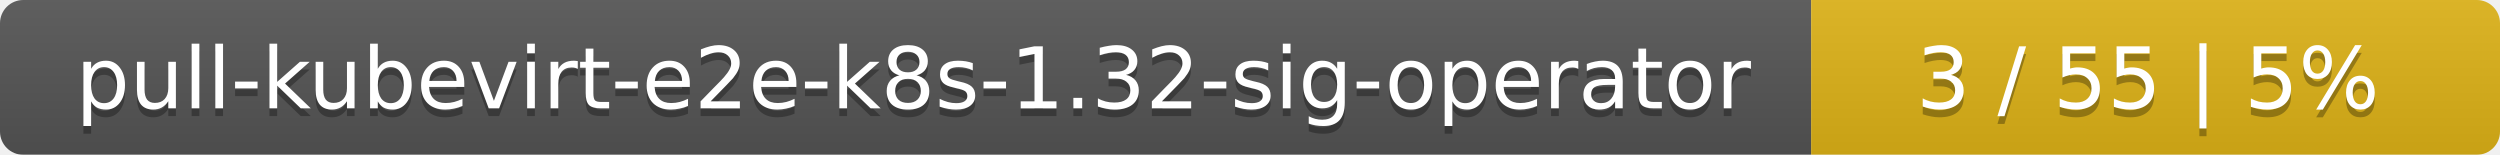
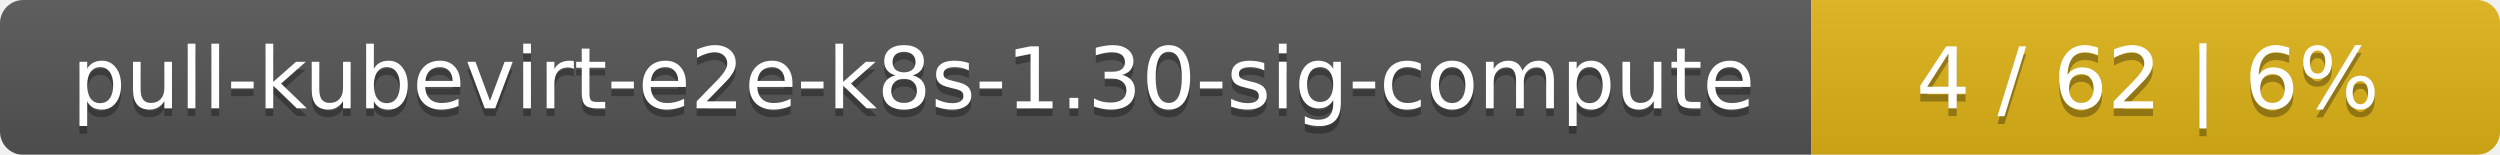
<svg xmlns="http://www.w3.org/2000/svg" width="323" height="20">
  <linearGradient id="smooth" x2="0" y2="100%">
    <stop offset="0" stop-color="#bbb" stop-opacity=".1" />
    <stop offset="1" stop-opacity=".1" />
  </linearGradient>
  <mask id="round">
    <rect width="323" height="20" rx="3" fill="#fff" />
  </mask>
  <g mask="url(#round)">
    <rect width="234" height="20" fill="#555" />
    <rect x="234" width="89" height="20" fill="#dfb317" />
    <rect width="323" height="20" fill="url(#smooth)" />
  </g>
  <g fill="#fff" text-anchor="middle" font-family="DejaVu Sans,Verdana,Geneva,sans-serif" font-size="11">
-     <text x="118" y="15" fill="#010101" fill-opacity=".3">pull-kubevirt-e2e-k8s-1.32-sig-operator</text>
-     <text x="118" y="14">pull-kubevirt-e2e-k8s-1.32-sig-operator</text>
-     <text x="277.5" y="15" fill="#010101" fill-opacity=".3">3 / 55    |    5%</text>
-     <text x="277.5" y="14">3 / 55    |    5%</text>
+     <text x="118" y="15" fill="#010101" fill-opacity=".3">pull-kubevirt-e2e-k8s-1.30-sig-compute</text>
+     <text x="118" y="14">pull-kubevirt-e2e-k8s-1.30-sig-compute</text>
+     <text x="277.5" y="15" fill="#010101" fill-opacity=".3">4 / 62    |    6%</text>
+     <text x="277.5" y="14">4 / 62    |    6%</text>
  </g>
</svg>
